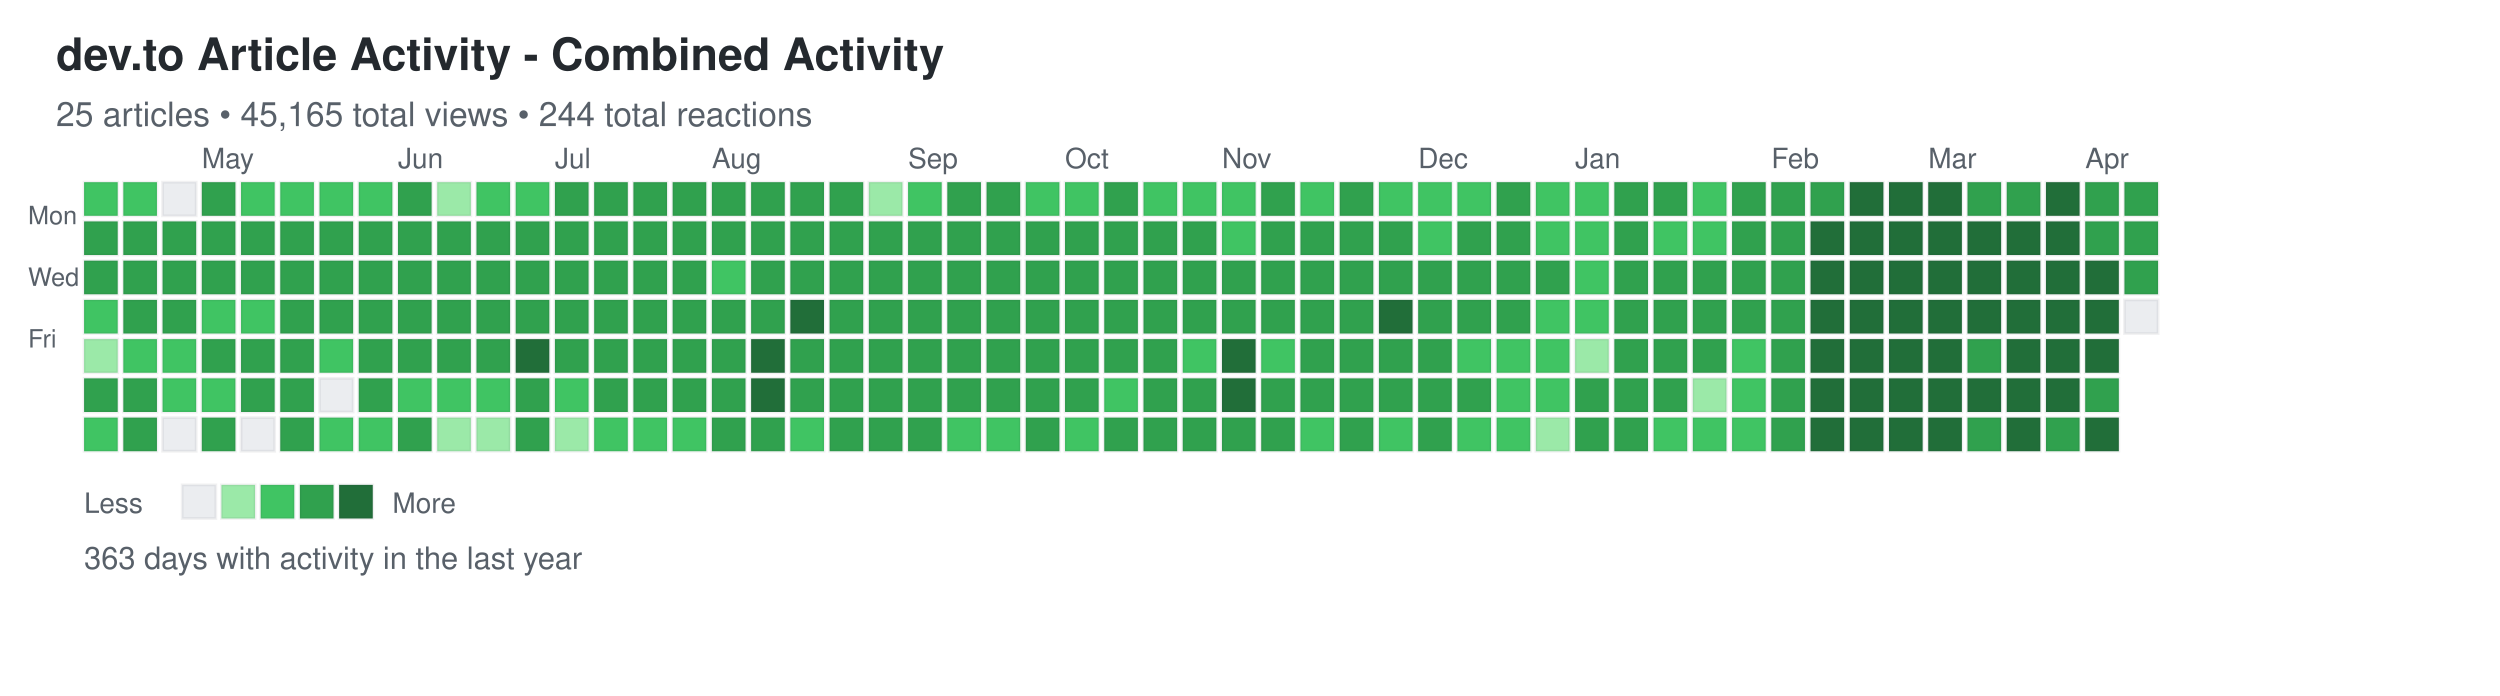
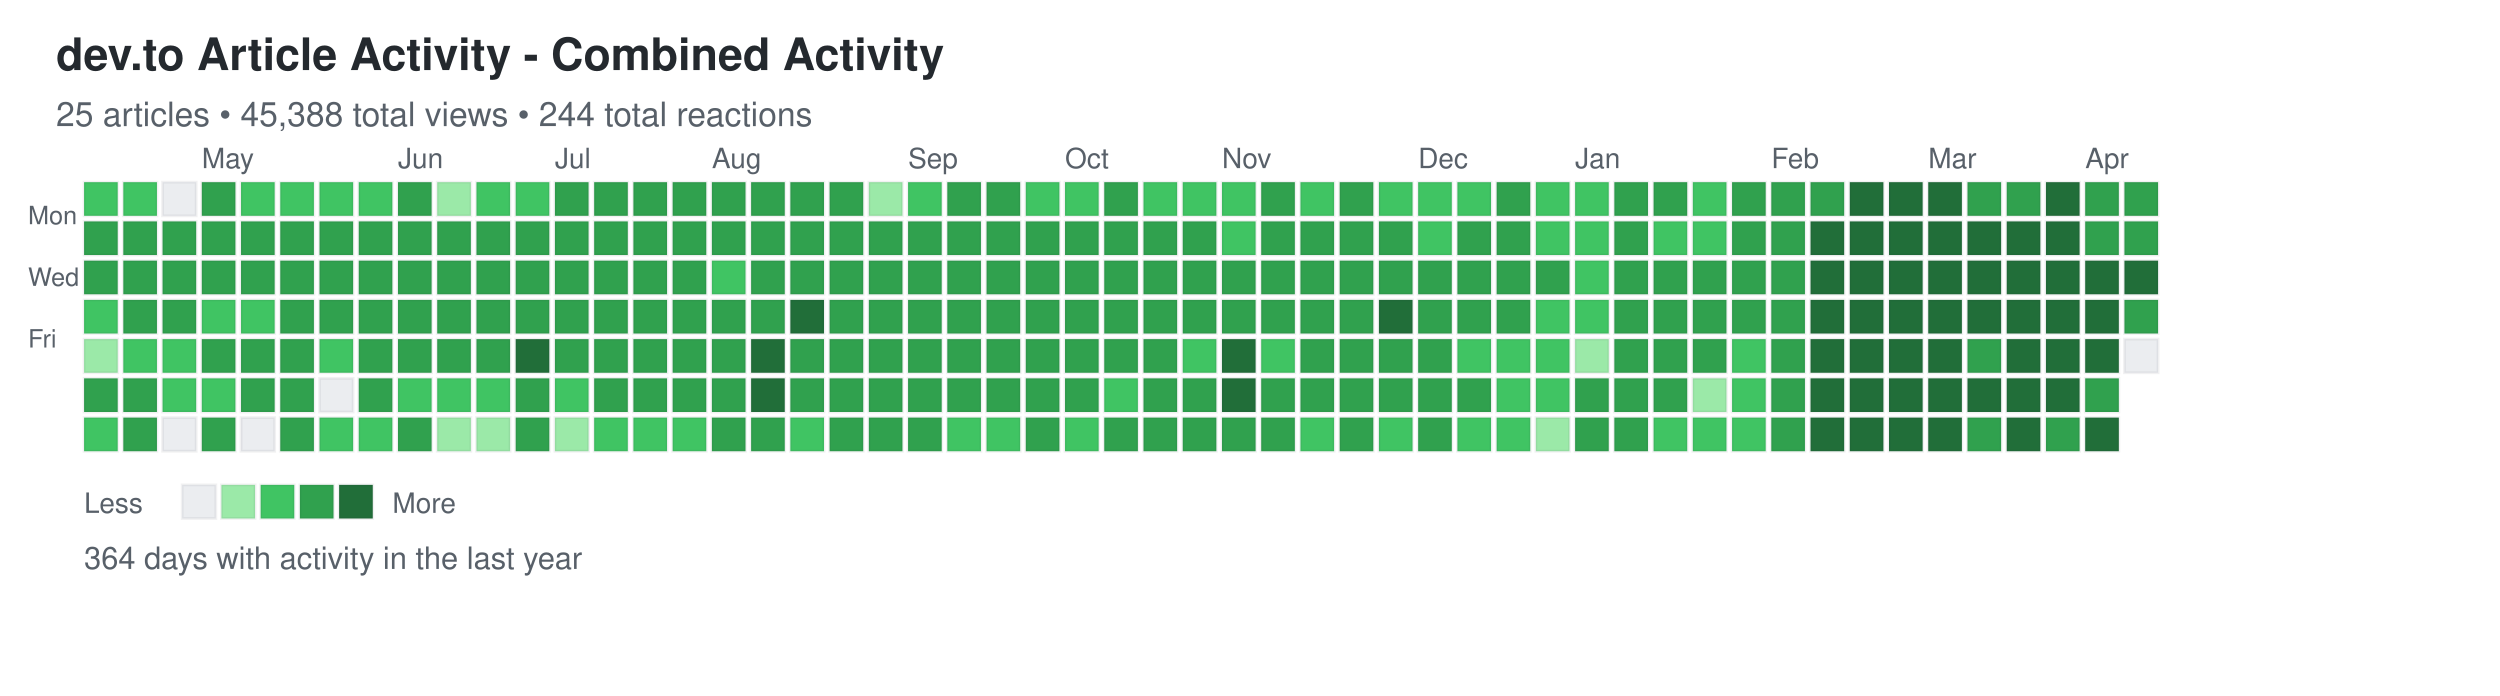
<svg xmlns="http://www.w3.org/2000/svg" width="892" height="248">
  <defs>
    <style>
.day { stroke: rgba(27,31,35,0.06); stroke-width: 1px; cursor: pointer; }
.day:hover { stroke: rgba(27,31,35,0.3); stroke-width: 2px; }
.month-label { font-family: -apple-system, BlinkMacSystemFont, "Segoe UI", Helvetica, Arial, sans-serif; font-size: 10px; fill: #586069; }
.day-label { font-family: -apple-system, BlinkMacSystemFont, "Segoe UI", Helvetica, Arial, sans-serif; font-size: 9px; fill: #586069; }
.title { font-family: -apple-system, BlinkMacSystemFont, "Segoe UI", Helvetica, Arial, sans-serif; font-size: 16px; font-weight: 600; fill: #24292e; }
.subtitle { font-family: -apple-system, BlinkMacSystemFont, "Segoe UI", Helvetica, Arial, sans-serif; font-size: 12px; fill: #586069; }
.stats { font-family: -apple-system, BlinkMacSystemFont, "Segoe UI", Helvetica, Arial, sans-serif; font-size: 11px; fill: #586069; }
.legend-text { font-family: -apple-system, BlinkMacSystemFont, "Segoe UI", Helvetica, Arial, sans-serif; font-size: 10px; fill: #586069; }
</style>
  </defs>
  <text x="20" y="25" class="title">dev.to Article Activity - Combined Activity</text>
-   <text x="20" y="45" class="subtitle">25 articles • 45,165 total views • 244 total reactions</text>
+   <text x="20" y="45" class="subtitle">25 articles • 45,388 total views • 244 total reactions</text>
  <text x="10" y="80" class="day-label">Mon</text>
  <text x="10" y="102" class="day-label">Wed</text>
  <text x="10" y="124" class="day-label">Fri</text>
  <rect x="30" y="65" width="12" height="12" fill="#40c463" class="day" data-date="2025-04-06" data-level="2" />
  <rect x="30" y="79" width="12" height="12" fill="#30a14e" class="day" data-date="2025-04-07" data-level="3" />
  <rect x="30" y="93" width="12" height="12" fill="#30a14e" class="day" data-date="2025-04-08" data-level="3" />
  <rect x="30" y="107" width="12" height="12" fill="#40c463" class="day" data-date="2025-04-09" data-level="2" />
  <rect x="30" y="121" width="12" height="12" fill="#9be9a8" class="day" data-date="2025-04-10" data-level="1" />
  <rect x="30" y="135" width="12" height="12" fill="#30a14e" class="day" data-date="2025-04-11" data-level="3" />
  <rect x="30" y="149" width="12" height="12" fill="#40c463" class="day" data-date="2025-04-12" data-level="2" />
  <rect x="44" y="65" width="12" height="12" fill="#40c463" class="day" data-date="2025-04-13" data-level="2" />
  <rect x="44" y="79" width="12" height="12" fill="#30a14e" class="day" data-date="2025-04-14" data-level="3" />
  <rect x="44" y="93" width="12" height="12" fill="#30a14e" class="day" data-date="2025-04-15" data-level="3" />
  <rect x="44" y="107" width="12" height="12" fill="#30a14e" class="day" data-date="2025-04-16" data-level="3" />
  <rect x="44" y="121" width="12" height="12" fill="#40c463" class="day" data-date="2025-04-17" data-level="2" />
  <rect x="44" y="135" width="12" height="12" fill="#30a14e" class="day" data-date="2025-04-18" data-level="3" />
  <rect x="44" y="149" width="12" height="12" fill="#30a14e" class="day" data-date="2025-04-19" data-level="3" />
  <rect x="58" y="65" width="12" height="12" fill="#ebedf0" class="day" data-date="2025-04-20" data-level="0" />
  <rect x="58" y="79" width="12" height="12" fill="#30a14e" class="day" data-date="2025-04-21" data-level="3" />
  <rect x="58" y="93" width="12" height="12" fill="#30a14e" class="day" data-date="2025-04-22" data-level="3" />
  <rect x="58" y="107" width="12" height="12" fill="#30a14e" class="day" data-date="2025-04-23" data-level="3" />
  <rect x="58" y="121" width="12" height="12" fill="#40c463" class="day" data-date="2025-04-24" data-level="2" />
  <rect x="58" y="135" width="12" height="12" fill="#40c463" class="day" data-date="2025-04-25" data-level="2" />
  <rect x="58" y="149" width="12" height="12" fill="#ebedf0" class="day" data-date="2025-04-26" data-level="0" />
  <rect x="72" y="65" width="12" height="12" fill="#30a14e" class="day" data-date="2025-04-27" data-level="3" />
  <rect x="72" y="79" width="12" height="12" fill="#30a14e" class="day" data-date="2025-04-28" data-level="3" />
  <rect x="72" y="93" width="12" height="12" fill="#30a14e" class="day" data-date="2025-04-29" data-level="3" />
  <rect x="72" y="107" width="12" height="12" fill="#40c463" class="day" data-date="2025-04-30" data-level="2" />
  <rect x="72" y="121" width="12" height="12" fill="#30a14e" class="day" data-date="2025-05-01" data-level="3" />
  <rect x="72" y="135" width="12" height="12" fill="#40c463" class="day" data-date="2025-05-02" data-level="2" />
  <rect x="72" y="149" width="12" height="12" fill="#30a14e" class="day" data-date="2025-05-03" data-level="3" />
  <rect x="86" y="65" width="12" height="12" fill="#40c463" class="day" data-date="2025-05-04" data-level="2" />
  <rect x="86" y="79" width="12" height="12" fill="#30a14e" class="day" data-date="2025-05-05" data-level="3" />
  <rect x="86" y="93" width="12" height="12" fill="#30a14e" class="day" data-date="2025-05-06" data-level="3" />
  <rect x="86" y="107" width="12" height="12" fill="#40c463" class="day" data-date="2025-05-07" data-level="2" />
  <rect x="86" y="121" width="12" height="12" fill="#30a14e" class="day" data-date="2025-05-08" data-level="3" />
  <rect x="86" y="135" width="12" height="12" fill="#30a14e" class="day" data-date="2025-05-09" data-level="3" />
  <rect x="86" y="149" width="12" height="12" fill="#ebedf0" class="day" data-date="2025-05-10" data-level="0" />
  <rect x="100" y="65" width="12" height="12" fill="#40c463" class="day" data-date="2025-05-11" data-level="2" />
  <rect x="100" y="79" width="12" height="12" fill="#30a14e" class="day" data-date="2025-05-12" data-level="3" />
  <rect x="100" y="93" width="12" height="12" fill="#30a14e" class="day" data-date="2025-05-13" data-level="3" />
  <rect x="100" y="107" width="12" height="12" fill="#30a14e" class="day" data-date="2025-05-14" data-level="3" />
  <rect x="100" y="121" width="12" height="12" fill="#30a14e" class="day" data-date="2025-05-15" data-level="3" />
  <rect x="100" y="135" width="12" height="12" fill="#30a14e" class="day" data-date="2025-05-16" data-level="3" />
  <rect x="100" y="149" width="12" height="12" fill="#30a14e" class="day" data-date="2025-05-17" data-level="3" />
  <rect x="114" y="65" width="12" height="12" fill="#40c463" class="day" data-date="2025-05-18" data-level="2" />
  <rect x="114" y="79" width="12" height="12" fill="#30a14e" class="day" data-date="2025-05-19" data-level="3" />
  <rect x="114" y="93" width="12" height="12" fill="#30a14e" class="day" data-date="2025-05-20" data-level="3" />
  <rect x="114" y="107" width="12" height="12" fill="#30a14e" class="day" data-date="2025-05-21" data-level="3" />
  <rect x="114" y="121" width="12" height="12" fill="#40c463" class="day" data-date="2025-05-22" data-level="2" />
  <rect x="114" y="135" width="12" height="12" fill="#ebedf0" class="day" data-date="2025-05-23" data-level="0" />
  <rect x="114" y="149" width="12" height="12" fill="#40c463" class="day" data-date="2025-05-24" data-level="2" />
  <rect x="128" y="65" width="12" height="12" fill="#40c463" class="day" data-date="2025-05-25" data-level="2" />
  <rect x="128" y="79" width="12" height="12" fill="#30a14e" class="day" data-date="2025-05-26" data-level="3" />
  <rect x="128" y="93" width="12" height="12" fill="#30a14e" class="day" data-date="2025-05-27" data-level="3" />
  <rect x="128" y="107" width="12" height="12" fill="#30a14e" class="day" data-date="2025-05-28" data-level="3" />
  <rect x="128" y="121" width="12" height="12" fill="#30a14e" class="day" data-date="2025-05-29" data-level="3" />
  <rect x="128" y="135" width="12" height="12" fill="#30a14e" class="day" data-date="2025-05-30" data-level="3" />
  <rect x="128" y="149" width="12" height="12" fill="#40c463" class="day" data-date="2025-05-31" data-level="2" />
  <rect x="142" y="65" width="12" height="12" fill="#30a14e" class="day" data-date="2025-06-01" data-level="3" />
  <rect x="142" y="79" width="12" height="12" fill="#30a14e" class="day" data-date="2025-06-02" data-level="3" />
  <rect x="142" y="93" width="12" height="12" fill="#30a14e" class="day" data-date="2025-06-03" data-level="3" />
  <rect x="142" y="107" width="12" height="12" fill="#30a14e" class="day" data-date="2025-06-04" data-level="3" />
  <rect x="142" y="121" width="12" height="12" fill="#30a14e" class="day" data-date="2025-06-05" data-level="3" />
  <rect x="142" y="135" width="12" height="12" fill="#40c463" class="day" data-date="2025-06-06" data-level="2" />
  <rect x="142" y="149" width="12" height="12" fill="#30a14e" class="day" data-date="2025-06-07" data-level="3" />
  <rect x="156" y="65" width="12" height="12" fill="#9be9a8" class="day" data-date="2025-06-08" data-level="1" />
  <rect x="156" y="79" width="12" height="12" fill="#30a14e" class="day" data-date="2025-06-09" data-level="3" />
  <rect x="156" y="93" width="12" height="12" fill="#30a14e" class="day" data-date="2025-06-10" data-level="3" />
  <rect x="156" y="107" width="12" height="12" fill="#30a14e" class="day" data-date="2025-06-11" data-level="3" />
  <rect x="156" y="121" width="12" height="12" fill="#30a14e" class="day" data-date="2025-06-12" data-level="3" />
  <rect x="156" y="135" width="12" height="12" fill="#40c463" class="day" data-date="2025-06-13" data-level="2" />
  <rect x="156" y="149" width="12" height="12" fill="#9be9a8" class="day" data-date="2025-06-14" data-level="1" />
  <rect x="170" y="65" width="12" height="12" fill="#40c463" class="day" data-date="2025-06-15" data-level="2" />
  <rect x="170" y="79" width="12" height="12" fill="#30a14e" class="day" data-date="2025-06-16" data-level="3" />
  <rect x="170" y="93" width="12" height="12" fill="#30a14e" class="day" data-date="2025-06-17" data-level="3" />
  <rect x="170" y="107" width="12" height="12" fill="#30a14e" class="day" data-date="2025-06-18" data-level="3" />
  <rect x="170" y="121" width="12" height="12" fill="#30a14e" class="day" data-date="2025-06-19" data-level="3" />
  <rect x="170" y="135" width="12" height="12" fill="#40c463" class="day" data-date="2025-06-20" data-level="2" />
  <rect x="170" y="149" width="12" height="12" fill="#9be9a8" class="day" data-date="2025-06-21" data-level="1" />
  <rect x="184" y="65" width="12" height="12" fill="#40c463" class="day" data-date="2025-06-22" data-level="2" />
  <rect x="184" y="79" width="12" height="12" fill="#30a14e" class="day" data-date="2025-06-23" data-level="3" />
  <rect x="184" y="93" width="12" height="12" fill="#30a14e" class="day" data-date="2025-06-24" data-level="3" />
  <rect x="184" y="107" width="12" height="12" fill="#30a14e" class="day" data-date="2025-06-25" data-level="3" />
  <rect x="184" y="121" width="12" height="12" fill="#216e39" class="day" data-date="2025-06-26" data-level="4" />
  <rect x="184" y="135" width="12" height="12" fill="#30a14e" class="day" data-date="2025-06-27" data-level="3" />
  <rect x="184" y="149" width="12" height="12" fill="#30a14e" class="day" data-date="2025-06-28" data-level="3" />
  <rect x="198" y="65" width="12" height="12" fill="#30a14e" class="day" data-date="2025-06-29" data-level="3" />
  <rect x="198" y="79" width="12" height="12" fill="#30a14e" class="day" data-date="2025-06-30" data-level="3" />
  <rect x="198" y="93" width="12" height="12" fill="#30a14e" class="day" data-date="2025-07-01" data-level="3" />
  <rect x="198" y="107" width="12" height="12" fill="#30a14e" class="day" data-date="2025-07-02" data-level="3" />
  <rect x="198" y="121" width="12" height="12" fill="#30a14e" class="day" data-date="2025-07-03" data-level="3" />
  <rect x="198" y="135" width="12" height="12" fill="#40c463" class="day" data-date="2025-07-04" data-level="2" />
  <rect x="198" y="149" width="12" height="12" fill="#9be9a8" class="day" data-date="2025-07-05" data-level="1" />
  <rect x="212" y="65" width="12" height="12" fill="#30a14e" class="day" data-date="2025-07-06" data-level="3" />
  <rect x="212" y="79" width="12" height="12" fill="#30a14e" class="day" data-date="2025-07-07" data-level="3" />
  <rect x="212" y="93" width="12" height="12" fill="#30a14e" class="day" data-date="2025-07-08" data-level="3" />
  <rect x="212" y="107" width="12" height="12" fill="#30a14e" class="day" data-date="2025-07-09" data-level="3" />
  <rect x="212" y="121" width="12" height="12" fill="#30a14e" class="day" data-date="2025-07-10" data-level="3" />
  <rect x="212" y="135" width="12" height="12" fill="#30a14e" class="day" data-date="2025-07-11" data-level="3" />
  <rect x="212" y="149" width="12" height="12" fill="#40c463" class="day" data-date="2025-07-12" data-level="2" />
  <rect x="226" y="65" width="12" height="12" fill="#30a14e" class="day" data-date="2025-07-13" data-level="3" />
  <rect x="226" y="79" width="12" height="12" fill="#30a14e" class="day" data-date="2025-07-14" data-level="3" />
  <rect x="226" y="93" width="12" height="12" fill="#30a14e" class="day" data-date="2025-07-15" data-level="3" />
  <rect x="226" y="107" width="12" height="12" fill="#30a14e" class="day" data-date="2025-07-16" data-level="3" />
  <rect x="226" y="121" width="12" height="12" fill="#30a14e" class="day" data-date="2025-07-17" data-level="3" />
  <rect x="226" y="135" width="12" height="12" fill="#30a14e" class="day" data-date="2025-07-18" data-level="3" />
  <rect x="226" y="149" width="12" height="12" fill="#40c463" class="day" data-date="2025-07-19" data-level="2" />
  <rect x="240" y="65" width="12" height="12" fill="#30a14e" class="day" data-date="2025-07-20" data-level="3" />
  <rect x="240" y="79" width="12" height="12" fill="#30a14e" class="day" data-date="2025-07-21" data-level="3" />
  <rect x="240" y="93" width="12" height="12" fill="#30a14e" class="day" data-date="2025-07-22" data-level="3" />
  <rect x="240" y="107" width="12" height="12" fill="#30a14e" class="day" data-date="2025-07-23" data-level="3" />
  <rect x="240" y="121" width="12" height="12" fill="#30a14e" class="day" data-date="2025-07-24" data-level="3" />
  <rect x="240" y="135" width="12" height="12" fill="#30a14e" class="day" data-date="2025-07-25" data-level="3" />
  <rect x="240" y="149" width="12" height="12" fill="#40c463" class="day" data-date="2025-07-26" data-level="2" />
  <rect x="254" y="65" width="12" height="12" fill="#30a14e" class="day" data-date="2025-07-27" data-level="3" />
  <rect x="254" y="79" width="12" height="12" fill="#30a14e" class="day" data-date="2025-07-28" data-level="3" />
  <rect x="254" y="93" width="12" height="12" fill="#40c463" class="day" data-date="2025-07-29" data-level="2" />
  <rect x="254" y="107" width="12" height="12" fill="#30a14e" class="day" data-date="2025-07-30" data-level="3" />
  <rect x="254" y="121" width="12" height="12" fill="#30a14e" class="day" data-date="2025-07-31" data-level="3" />
  <rect x="254" y="135" width="12" height="12" fill="#30a14e" class="day" data-date="2025-08-01" data-level="3" />
  <rect x="254" y="149" width="12" height="12" fill="#30a14e" class="day" data-date="2025-08-02" data-level="3" />
  <rect x="268" y="65" width="12" height="12" fill="#30a14e" class="day" data-date="2025-08-03" data-level="3" />
  <rect x="268" y="79" width="12" height="12" fill="#30a14e" class="day" data-date="2025-08-04" data-level="3" />
  <rect x="268" y="93" width="12" height="12" fill="#30a14e" class="day" data-date="2025-08-05" data-level="3" />
  <rect x="268" y="107" width="12" height="12" fill="#30a14e" class="day" data-date="2025-08-06" data-level="3" />
  <rect x="268" y="121" width="12" height="12" fill="#216e39" class="day" data-date="2025-08-07" data-level="4" />
  <rect x="268" y="135" width="12" height="12" fill="#216e39" class="day" data-date="2025-08-08" data-level="4" />
  <rect x="268" y="149" width="12" height="12" fill="#30a14e" class="day" data-date="2025-08-09" data-level="3" />
  <rect x="282" y="65" width="12" height="12" fill="#30a14e" class="day" data-date="2025-08-10" data-level="3" />
  <rect x="282" y="79" width="12" height="12" fill="#30a14e" class="day" data-date="2025-08-11" data-level="3" />
  <rect x="282" y="93" width="12" height="12" fill="#30a14e" class="day" data-date="2025-08-12" data-level="3" />
  <rect x="282" y="107" width="12" height="12" fill="#216e39" class="day" data-date="2025-08-13" data-level="4" />
  <rect x="282" y="121" width="12" height="12" fill="#30a14e" class="day" data-date="2025-08-14" data-level="3" />
  <rect x="282" y="135" width="12" height="12" fill="#30a14e" class="day" data-date="2025-08-15" data-level="3" />
  <rect x="282" y="149" width="12" height="12" fill="#40c463" class="day" data-date="2025-08-16" data-level="2" />
  <rect x="296" y="65" width="12" height="12" fill="#30a14e" class="day" data-date="2025-08-17" data-level="3" />
  <rect x="296" y="79" width="12" height="12" fill="#30a14e" class="day" data-date="2025-08-18" data-level="3" />
  <rect x="296" y="93" width="12" height="12" fill="#30a14e" class="day" data-date="2025-08-19" data-level="3" />
  <rect x="296" y="107" width="12" height="12" fill="#30a14e" class="day" data-date="2025-08-20" data-level="3" />
  <rect x="296" y="121" width="12" height="12" fill="#30a14e" class="day" data-date="2025-08-21" data-level="3" />
  <rect x="296" y="135" width="12" height="12" fill="#30a14e" class="day" data-date="2025-08-22" data-level="3" />
  <rect x="296" y="149" width="12" height="12" fill="#30a14e" class="day" data-date="2025-08-23" data-level="3" />
  <rect x="310" y="65" width="12" height="12" fill="#9be9a8" class="day" data-date="2025-08-24" data-level="1" />
  <rect x="310" y="79" width="12" height="12" fill="#30a14e" class="day" data-date="2025-08-25" data-level="3" />
  <rect x="310" y="93" width="12" height="12" fill="#30a14e" class="day" data-date="2025-08-26" data-level="3" />
  <rect x="310" y="107" width="12" height="12" fill="#30a14e" class="day" data-date="2025-08-27" data-level="3" />
  <rect x="310" y="121" width="12" height="12" fill="#30a14e" class="day" data-date="2025-08-28" data-level="3" />
  <rect x="310" y="135" width="12" height="12" fill="#30a14e" class="day" data-date="2025-08-29" data-level="3" />
  <rect x="310" y="149" width="12" height="12" fill="#30a14e" class="day" data-date="2025-08-30" data-level="3" />
  <rect x="324" y="65" width="12" height="12" fill="#40c463" class="day" data-date="2025-08-31" data-level="2" />
  <rect x="324" y="79" width="12" height="12" fill="#30a14e" class="day" data-date="2025-09-01" data-level="3" />
  <rect x="324" y="93" width="12" height="12" fill="#30a14e" class="day" data-date="2025-09-02" data-level="3" />
  <rect x="324" y="107" width="12" height="12" fill="#30a14e" class="day" data-date="2025-09-03" data-level="3" />
  <rect x="324" y="121" width="12" height="12" fill="#30a14e" class="day" data-date="2025-09-04" data-level="3" />
  <rect x="324" y="135" width="12" height="12" fill="#30a14e" class="day" data-date="2025-09-05" data-level="3" />
  <rect x="324" y="149" width="12" height="12" fill="#30a14e" class="day" data-date="2025-09-06" data-level="3" />
  <rect x="338" y="65" width="12" height="12" fill="#30a14e" class="day" data-date="2025-09-07" data-level="3" />
  <rect x="338" y="79" width="12" height="12" fill="#30a14e" class="day" data-date="2025-09-08" data-level="3" />
  <rect x="338" y="93" width="12" height="12" fill="#30a14e" class="day" data-date="2025-09-09" data-level="3" />
  <rect x="338" y="107" width="12" height="12" fill="#30a14e" class="day" data-date="2025-09-10" data-level="3" />
  <rect x="338" y="121" width="12" height="12" fill="#30a14e" class="day" data-date="2025-09-11" data-level="3" />
  <rect x="338" y="135" width="12" height="12" fill="#30a14e" class="day" data-date="2025-09-12" data-level="3" />
  <rect x="338" y="149" width="12" height="12" fill="#40c463" class="day" data-date="2025-09-13" data-level="2" />
  <rect x="352" y="65" width="12" height="12" fill="#30a14e" class="day" data-date="2025-09-14" data-level="3" />
  <rect x="352" y="79" width="12" height="12" fill="#30a14e" class="day" data-date="2025-09-15" data-level="3" />
  <rect x="352" y="93" width="12" height="12" fill="#30a14e" class="day" data-date="2025-09-16" data-level="3" />
  <rect x="352" y="107" width="12" height="12" fill="#30a14e" class="day" data-date="2025-09-17" data-level="3" />
  <rect x="352" y="121" width="12" height="12" fill="#30a14e" class="day" data-date="2025-09-18" data-level="3" />
  <rect x="352" y="135" width="12" height="12" fill="#30a14e" class="day" data-date="2025-09-19" data-level="3" />
  <rect x="352" y="149" width="12" height="12" fill="#40c463" class="day" data-date="2025-09-20" data-level="2" />
  <rect x="366" y="65" width="12" height="12" fill="#40c463" class="day" data-date="2025-09-21" data-level="2" />
  <rect x="366" y="79" width="12" height="12" fill="#30a14e" class="day" data-date="2025-09-22" data-level="3" />
  <rect x="366" y="93" width="12" height="12" fill="#30a14e" class="day" data-date="2025-09-23" data-level="3" />
  <rect x="366" y="107" width="12" height="12" fill="#30a14e" class="day" data-date="2025-09-24" data-level="3" />
  <rect x="366" y="121" width="12" height="12" fill="#30a14e" class="day" data-date="2025-09-25" data-level="3" />
  <rect x="366" y="135" width="12" height="12" fill="#30a14e" class="day" data-date="2025-09-26" data-level="3" />
  <rect x="366" y="149" width="12" height="12" fill="#30a14e" class="day" data-date="2025-09-27" data-level="3" />
  <rect x="380" y="65" width="12" height="12" fill="#40c463" class="day" data-date="2025-09-28" data-level="2" />
  <rect x="380" y="79" width="12" height="12" fill="#30a14e" class="day" data-date="2025-09-29" data-level="3" />
  <rect x="380" y="93" width="12" height="12" fill="#30a14e" class="day" data-date="2025-09-30" data-level="3" />
  <rect x="380" y="107" width="12" height="12" fill="#30a14e" class="day" data-date="2025-10-01" data-level="3" />
  <rect x="380" y="121" width="12" height="12" fill="#30a14e" class="day" data-date="2025-10-02" data-level="3" />
  <rect x="380" y="135" width="12" height="12" fill="#30a14e" class="day" data-date="2025-10-03" data-level="3" />
  <rect x="380" y="149" width="12" height="12" fill="#40c463" class="day" data-date="2025-10-04" data-level="2" />
  <rect x="394" y="65" width="12" height="12" fill="#30a14e" class="day" data-date="2025-10-05" data-level="3" />
  <rect x="394" y="79" width="12" height="12" fill="#30a14e" class="day" data-date="2025-10-06" data-level="3" />
  <rect x="394" y="93" width="12" height="12" fill="#30a14e" class="day" data-date="2025-10-07" data-level="3" />
  <rect x="394" y="107" width="12" height="12" fill="#30a14e" class="day" data-date="2025-10-08" data-level="3" />
  <rect x="394" y="121" width="12" height="12" fill="#30a14e" class="day" data-date="2025-10-09" data-level="3" />
  <rect x="394" y="135" width="12" height="12" fill="#40c463" class="day" data-date="2025-10-10" data-level="2" />
  <rect x="394" y="149" width="12" height="12" fill="#30a14e" class="day" data-date="2025-10-11" data-level="3" />
  <rect x="408" y="65" width="12" height="12" fill="#40c463" class="day" data-date="2025-10-12" data-level="2" />
  <rect x="408" y="79" width="12" height="12" fill="#30a14e" class="day" data-date="2025-10-13" data-level="3" />
  <rect x="408" y="93" width="12" height="12" fill="#30a14e" class="day" data-date="2025-10-14" data-level="3" />
  <rect x="408" y="107" width="12" height="12" fill="#30a14e" class="day" data-date="2025-10-15" data-level="3" />
  <rect x="408" y="121" width="12" height="12" fill="#30a14e" class="day" data-date="2025-10-16" data-level="3" />
  <rect x="408" y="135" width="12" height="12" fill="#30a14e" class="day" data-date="2025-10-17" data-level="3" />
  <rect x="408" y="149" width="12" height="12" fill="#30a14e" class="day" data-date="2025-10-18" data-level="3" />
  <rect x="422" y="65" width="12" height="12" fill="#40c463" class="day" data-date="2025-10-19" data-level="2" />
  <rect x="422" y="79" width="12" height="12" fill="#30a14e" class="day" data-date="2025-10-20" data-level="3" />
  <rect x="422" y="93" width="12" height="12" fill="#30a14e" class="day" data-date="2025-10-21" data-level="3" />
  <rect x="422" y="107" width="12" height="12" fill="#30a14e" class="day" data-date="2025-10-22" data-level="3" />
  <rect x="422" y="121" width="12" height="12" fill="#40c463" class="day" data-date="2025-10-23" data-level="2" />
  <rect x="422" y="135" width="12" height="12" fill="#30a14e" class="day" data-date="2025-10-24" data-level="3" />
  <rect x="422" y="149" width="12" height="12" fill="#30a14e" class="day" data-date="2025-10-25" data-level="3" />
  <rect x="436" y="65" width="12" height="12" fill="#40c463" class="day" data-date="2025-10-26" data-level="2" />
  <rect x="436" y="79" width="12" height="12" fill="#40c463" class="day" data-date="2025-10-27" data-level="2" />
  <rect x="436" y="93" width="12" height="12" fill="#30a14e" class="day" data-date="2025-10-28" data-level="3" />
  <rect x="436" y="107" width="12" height="12" fill="#30a14e" class="day" data-date="2025-10-29" data-level="3" />
  <rect x="436" y="121" width="12" height="12" fill="#216e39" class="day" data-date="2025-10-30" data-level="4" />
  <rect x="436" y="135" width="12" height="12" fill="#216e39" class="day" data-date="2025-10-31" data-level="4" />
  <rect x="436" y="149" width="12" height="12" fill="#30a14e" class="day" data-date="2025-11-01" data-level="3" />
  <rect x="450" y="65" width="12" height="12" fill="#30a14e" class="day" data-date="2025-11-02" data-level="3" />
  <rect x="450" y="79" width="12" height="12" fill="#30a14e" class="day" data-date="2025-11-03" data-level="3" />
  <rect x="450" y="93" width="12" height="12" fill="#30a14e" class="day" data-date="2025-11-04" data-level="3" />
  <rect x="450" y="107" width="12" height="12" fill="#30a14e" class="day" data-date="2025-11-05" data-level="3" />
  <rect x="450" y="121" width="12" height="12" fill="#40c463" class="day" data-date="2025-11-06" data-level="2" />
  <rect x="450" y="135" width="12" height="12" fill="#30a14e" class="day" data-date="2025-11-07" data-level="3" />
  <rect x="450" y="149" width="12" height="12" fill="#30a14e" class="day" data-date="2025-11-08" data-level="3" />
  <rect x="464" y="65" width="12" height="12" fill="#40c463" class="day" data-date="2025-11-09" data-level="2" />
  <rect x="464" y="79" width="12" height="12" fill="#30a14e" class="day" data-date="2025-11-10" data-level="3" />
  <rect x="464" y="93" width="12" height="12" fill="#30a14e" class="day" data-date="2025-11-11" data-level="3" />
  <rect x="464" y="107" width="12" height="12" fill="#30a14e" class="day" data-date="2025-11-12" data-level="3" />
  <rect x="464" y="121" width="12" height="12" fill="#30a14e" class="day" data-date="2025-11-13" data-level="3" />
  <rect x="464" y="135" width="12" height="12" fill="#30a14e" class="day" data-date="2025-11-14" data-level="3" />
  <rect x="464" y="149" width="12" height="12" fill="#40c463" class="day" data-date="2025-11-15" data-level="2" />
  <rect x="478" y="65" width="12" height="12" fill="#30a14e" class="day" data-date="2025-11-16" data-level="3" />
  <rect x="478" y="79" width="12" height="12" fill="#30a14e" class="day" data-date="2025-11-17" data-level="3" />
  <rect x="478" y="93" width="12" height="12" fill="#30a14e" class="day" data-date="2025-11-18" data-level="3" />
  <rect x="478" y="107" width="12" height="12" fill="#30a14e" class="day" data-date="2025-11-19" data-level="3" />
  <rect x="478" y="121" width="12" height="12" fill="#30a14e" class="day" data-date="2025-11-20" data-level="3" />
  <rect x="478" y="135" width="12" height="12" fill="#30a14e" class="day" data-date="2025-11-21" data-level="3" />
  <rect x="478" y="149" width="12" height="12" fill="#30a14e" class="day" data-date="2025-11-22" data-level="3" />
  <rect x="492" y="65" width="12" height="12" fill="#40c463" class="day" data-date="2025-11-23" data-level="2" />
  <rect x="492" y="79" width="12" height="12" fill="#30a14e" class="day" data-date="2025-11-24" data-level="3" />
  <rect x="492" y="93" width="12" height="12" fill="#30a14e" class="day" data-date="2025-11-25" data-level="3" />
  <rect x="492" y="107" width="12" height="12" fill="#216e39" class="day" data-date="2025-11-26" data-level="4" />
  <rect x="492" y="121" width="12" height="12" fill="#30a14e" class="day" data-date="2025-11-27" data-level="3" />
  <rect x="492" y="135" width="12" height="12" fill="#30a14e" class="day" data-date="2025-11-28" data-level="3" />
  <rect x="492" y="149" width="12" height="12" fill="#40c463" class="day" data-date="2025-11-29" data-level="2" />
  <rect x="506" y="65" width="12" height="12" fill="#40c463" class="day" data-date="2025-11-30" data-level="2" />
  <rect x="506" y="79" width="12" height="12" fill="#40c463" class="day" data-date="2025-12-01" data-level="2" />
  <rect x="506" y="93" width="12" height="12" fill="#30a14e" class="day" data-date="2025-12-02" data-level="3" />
  <rect x="506" y="107" width="12" height="12" fill="#30a14e" class="day" data-date="2025-12-03" data-level="3" />
  <rect x="506" y="121" width="12" height="12" fill="#30a14e" class="day" data-date="2025-12-04" data-level="3" />
  <rect x="506" y="135" width="12" height="12" fill="#30a14e" class="day" data-date="2025-12-05" data-level="3" />
  <rect x="506" y="149" width="12" height="12" fill="#30a14e" class="day" data-date="2025-12-06" data-level="3" />
  <rect x="520" y="65" width="12" height="12" fill="#40c463" class="day" data-date="2025-12-07" data-level="2" />
  <rect x="520" y="79" width="12" height="12" fill="#30a14e" class="day" data-date="2025-12-08" data-level="3" />
  <rect x="520" y="93" width="12" height="12" fill="#30a14e" class="day" data-date="2025-12-09" data-level="3" />
  <rect x="520" y="107" width="12" height="12" fill="#30a14e" class="day" data-date="2025-12-10" data-level="3" />
  <rect x="520" y="121" width="12" height="12" fill="#40c463" class="day" data-date="2025-12-11" data-level="2" />
  <rect x="520" y="135" width="12" height="12" fill="#30a14e" class="day" data-date="2025-12-12" data-level="3" />
  <rect x="520" y="149" width="12" height="12" fill="#40c463" class="day" data-date="2025-12-13" data-level="2" />
  <rect x="534" y="65" width="12" height="12" fill="#30a14e" class="day" data-date="2025-12-14" data-level="3" />
  <rect x="534" y="79" width="12" height="12" fill="#30a14e" class="day" data-date="2025-12-15" data-level="3" />
  <rect x="534" y="93" width="12" height="12" fill="#30a14e" class="day" data-date="2025-12-16" data-level="3" />
  <rect x="534" y="107" width="12" height="12" fill="#30a14e" class="day" data-date="2025-12-17" data-level="3" />
  <rect x="534" y="121" width="12" height="12" fill="#40c463" class="day" data-date="2025-12-18" data-level="2" />
  <rect x="534" y="135" width="12" height="12" fill="#40c463" class="day" data-date="2025-12-19" data-level="2" />
  <rect x="534" y="149" width="12" height="12" fill="#40c463" class="day" data-date="2025-12-20" data-level="2" />
  <rect x="548" y="65" width="12" height="12" fill="#40c463" class="day" data-date="2025-12-21" data-level="2" />
  <rect x="548" y="79" width="12" height="12" fill="#40c463" class="day" data-date="2025-12-22" data-level="2" />
  <rect x="548" y="93" width="12" height="12" fill="#30a14e" class="day" data-date="2025-12-23" data-level="3" />
  <rect x="548" y="107" width="12" height="12" fill="#40c463" class="day" data-date="2025-12-24" data-level="2" />
  <rect x="548" y="121" width="12" height="12" fill="#40c463" class="day" data-date="2025-12-25" data-level="2" />
  <rect x="548" y="135" width="12" height="12" fill="#40c463" class="day" data-date="2025-12-26" data-level="2" />
  <rect x="548" y="149" width="12" height="12" fill="#9be9a8" class="day" data-date="2025-12-27" data-level="1" />
  <rect x="562" y="65" width="12" height="12" fill="#40c463" class="day" data-date="2025-12-28" data-level="2" />
  <rect x="562" y="79" width="12" height="12" fill="#40c463" class="day" data-date="2025-12-29" data-level="2" />
  <rect x="562" y="93" width="12" height="12" fill="#40c463" class="day" data-date="2025-12-30" data-level="2" />
  <rect x="562" y="107" width="12" height="12" fill="#40c463" class="day" data-date="2025-12-31" data-level="2" />
  <rect x="562" y="121" width="12" height="12" fill="#9be9a8" class="day" data-date="2026-01-01" data-level="1" />
  <rect x="562" y="135" width="12" height="12" fill="#30a14e" class="day" data-date="2026-01-02" data-level="3" />
  <rect x="562" y="149" width="12" height="12" fill="#30a14e" class="day" data-date="2026-01-03" data-level="3" />
  <rect x="576" y="65" width="12" height="12" fill="#30a14e" class="day" data-date="2026-01-04" data-level="3" />
  <rect x="576" y="79" width="12" height="12" fill="#30a14e" class="day" data-date="2026-01-05" data-level="3" />
  <rect x="576" y="93" width="12" height="12" fill="#30a14e" class="day" data-date="2026-01-06" data-level="3" />
  <rect x="576" y="107" width="12" height="12" fill="#30a14e" class="day" data-date="2026-01-07" data-level="3" />
  <rect x="576" y="121" width="12" height="12" fill="#30a14e" class="day" data-date="2026-01-08" data-level="3" />
  <rect x="576" y="135" width="12" height="12" fill="#30a14e" class="day" data-date="2026-01-09" data-level="3" />
  <rect x="576" y="149" width="12" height="12" fill="#30a14e" class="day" data-date="2026-01-10" data-level="3" />
  <rect x="590" y="65" width="12" height="12" fill="#30a14e" class="day" data-date="2026-01-11" data-level="3" />
  <rect x="590" y="79" width="12" height="12" fill="#40c463" class="day" data-date="2026-01-12" data-level="2" />
  <rect x="590" y="93" width="12" height="12" fill="#30a14e" class="day" data-date="2026-01-13" data-level="3" />
  <rect x="590" y="107" width="12" height="12" fill="#30a14e" class="day" data-date="2026-01-14" data-level="3" />
  <rect x="590" y="121" width="12" height="12" fill="#30a14e" class="day" data-date="2026-01-15" data-level="3" />
  <rect x="590" y="135" width="12" height="12" fill="#30a14e" class="day" data-date="2026-01-16" data-level="3" />
  <rect x="590" y="149" width="12" height="12" fill="#40c463" class="day" data-date="2026-01-17" data-level="2" />
  <rect x="604" y="65" width="12" height="12" fill="#40c463" class="day" data-date="2026-01-18" data-level="2" />
  <rect x="604" y="79" width="12" height="12" fill="#40c463" class="day" data-date="2026-01-19" data-level="2" />
  <rect x="604" y="93" width="12" height="12" fill="#30a14e" class="day" data-date="2026-01-20" data-level="3" />
  <rect x="604" y="107" width="12" height="12" fill="#30a14e" class="day" data-date="2026-01-21" data-level="3" />
  <rect x="604" y="121" width="12" height="12" fill="#30a14e" class="day" data-date="2026-01-22" data-level="3" />
  <rect x="604" y="135" width="12" height="12" fill="#9be9a8" class="day" data-date="2026-01-23" data-level="1" />
  <rect x="604" y="149" width="12" height="12" fill="#40c463" class="day" data-date="2026-01-24" data-level="2" />
  <rect x="618" y="65" width="12" height="12" fill="#30a14e" class="day" data-date="2026-01-25" data-level="3" />
  <rect x="618" y="79" width="12" height="12" fill="#30a14e" class="day" data-date="2026-01-26" data-level="3" />
  <rect x="618" y="93" width="12" height="12" fill="#30a14e" class="day" data-date="2026-01-27" data-level="3" />
  <rect x="618" y="107" width="12" height="12" fill="#30a14e" class="day" data-date="2026-01-28" data-level="3" />
  <rect x="618" y="121" width="12" height="12" fill="#40c463" class="day" data-date="2026-01-29" data-level="2" />
  <rect x="618" y="135" width="12" height="12" fill="#40c463" class="day" data-date="2026-01-30" data-level="2" />
  <rect x="618" y="149" width="12" height="12" fill="#40c463" class="day" data-date="2026-01-31" data-level="2" />
  <rect x="632" y="65" width="12" height="12" fill="#30a14e" class="day" data-date="2026-02-01" data-level="3" />
  <rect x="632" y="79" width="12" height="12" fill="#30a14e" class="day" data-date="2026-02-02" data-level="3" />
  <rect x="632" y="93" width="12" height="12" fill="#30a14e" class="day" data-date="2026-02-03" data-level="3" />
  <rect x="632" y="107" width="12" height="12" fill="#30a14e" class="day" data-date="2026-02-04" data-level="3" />
  <rect x="632" y="121" width="12" height="12" fill="#30a14e" class="day" data-date="2026-02-05" data-level="3" />
  <rect x="632" y="135" width="12" height="12" fill="#30a14e" class="day" data-date="2026-02-06" data-level="3" />
  <rect x="632" y="149" width="12" height="12" fill="#30a14e" class="day" data-date="2026-02-07" data-level="3" />
  <rect x="646" y="65" width="12" height="12" fill="#30a14e" class="day" data-date="2026-02-08" data-level="3" />
  <rect x="646" y="79" width="12" height="12" fill="#216e39" class="day" data-date="2026-02-09" data-level="4" />
  <rect x="646" y="93" width="12" height="12" fill="#216e39" class="day" data-date="2026-02-10" data-level="4" />
  <rect x="646" y="107" width="12" height="12" fill="#216e39" class="day" data-date="2026-02-11" data-level="4" />
  <rect x="646" y="121" width="12" height="12" fill="#216e39" class="day" data-date="2026-02-12" data-level="4" />
  <rect x="646" y="135" width="12" height="12" fill="#216e39" class="day" data-date="2026-02-13" data-level="4" />
  <rect x="646" y="149" width="12" height="12" fill="#216e39" class="day" data-date="2026-02-14" data-level="4" />
  <rect x="660" y="65" width="12" height="12" fill="#216e39" class="day" data-date="2026-02-15" data-level="4" />
  <rect x="660" y="79" width="12" height="12" fill="#216e39" class="day" data-date="2026-02-16" data-level="4" />
  <rect x="660" y="93" width="12" height="12" fill="#216e39" class="day" data-date="2026-02-17" data-level="4" />
  <rect x="660" y="107" width="12" height="12" fill="#216e39" class="day" data-date="2026-02-18" data-level="4" />
  <rect x="660" y="121" width="12" height="12" fill="#216e39" class="day" data-date="2026-02-19" data-level="4" />
  <rect x="660" y="135" width="12" height="12" fill="#216e39" class="day" data-date="2026-02-20" data-level="4" />
  <rect x="660" y="149" width="12" height="12" fill="#216e39" class="day" data-date="2026-02-21" data-level="4" />
  <rect x="674" y="65" width="12" height="12" fill="#216e39" class="day" data-date="2026-02-22" data-level="4" />
  <rect x="674" y="79" width="12" height="12" fill="#216e39" class="day" data-date="2026-02-23" data-level="4" />
  <rect x="674" y="93" width="12" height="12" fill="#216e39" class="day" data-date="2026-02-24" data-level="4" />
  <rect x="674" y="107" width="12" height="12" fill="#216e39" class="day" data-date="2026-02-25" data-level="4" />
  <rect x="674" y="121" width="12" height="12" fill="#216e39" class="day" data-date="2026-02-26" data-level="4" />
  <rect x="674" y="135" width="12" height="12" fill="#216e39" class="day" data-date="2026-02-27" data-level="4" />
  <rect x="674" y="149" width="12" height="12" fill="#216e39" class="day" data-date="2026-02-28" data-level="4" />
  <rect x="688" y="65" width="12" height="12" fill="#216e39" class="day" data-date="2026-03-01" data-level="4" />
  <rect x="688" y="79" width="12" height="12" fill="#216e39" class="day" data-date="2026-03-02" data-level="4" />
  <rect x="688" y="93" width="12" height="12" fill="#216e39" class="day" data-date="2026-03-03" data-level="4" />
  <rect x="688" y="107" width="12" height="12" fill="#216e39" class="day" data-date="2026-03-04" data-level="4" />
  <rect x="688" y="121" width="12" height="12" fill="#216e39" class="day" data-date="2026-03-05" data-level="4" />
  <rect x="688" y="135" width="12" height="12" fill="#216e39" class="day" data-date="2026-03-06" data-level="4" />
  <rect x="688" y="149" width="12" height="12" fill="#216e39" class="day" data-date="2026-03-07" data-level="4" />
  <rect x="702" y="65" width="12" height="12" fill="#30a14e" class="day" data-date="2026-03-08" data-level="3" />
  <rect x="702" y="79" width="12" height="12" fill="#216e39" class="day" data-date="2026-03-09" data-level="4" />
  <rect x="702" y="93" width="12" height="12" fill="#216e39" class="day" data-date="2026-03-10" data-level="4" />
  <rect x="702" y="107" width="12" height="12" fill="#216e39" class="day" data-date="2026-03-11" data-level="4" />
  <rect x="702" y="121" width="12" height="12" fill="#30a14e" class="day" data-date="2026-03-12" data-level="3" />
  <rect x="702" y="135" width="12" height="12" fill="#216e39" class="day" data-date="2026-03-13" data-level="4" />
  <rect x="702" y="149" width="12" height="12" fill="#30a14e" class="day" data-date="2026-03-14" data-level="3" />
  <rect x="716" y="65" width="12" height="12" fill="#30a14e" class="day" data-date="2026-03-15" data-level="3" />
  <rect x="716" y="79" width="12" height="12" fill="#216e39" class="day" data-date="2026-03-16" data-level="4" />
  <rect x="716" y="93" width="12" height="12" fill="#216e39" class="day" data-date="2026-03-17" data-level="4" />
  <rect x="716" y="107" width="12" height="12" fill="#216e39" class="day" data-date="2026-03-18" data-level="4" />
  <rect x="716" y="121" width="12" height="12" fill="#216e39" class="day" data-date="2026-03-19" data-level="4" />
  <rect x="716" y="135" width="12" height="12" fill="#216e39" class="day" data-date="2026-03-20" data-level="4" />
  <rect x="716" y="149" width="12" height="12" fill="#216e39" class="day" data-date="2026-03-21" data-level="4" />
  <rect x="730" y="65" width="12" height="12" fill="#216e39" class="day" data-date="2026-03-22" data-level="4" />
  <rect x="730" y="79" width="12" height="12" fill="#216e39" class="day" data-date="2026-03-23" data-level="4" />
  <rect x="730" y="93" width="12" height="12" fill="#216e39" class="day" data-date="2026-03-24" data-level="4" />
  <rect x="730" y="107" width="12" height="12" fill="#216e39" class="day" data-date="2026-03-25" data-level="4" />
  <rect x="730" y="121" width="12" height="12" fill="#216e39" class="day" data-date="2026-03-26" data-level="4" />
  <rect x="730" y="135" width="12" height="12" fill="#216e39" class="day" data-date="2026-03-27" data-level="4" />
  <rect x="730" y="149" width="12" height="12" fill="#30a14e" class="day" data-date="2026-03-28" data-level="3" />
  <rect x="744" y="65" width="12" height="12" fill="#30a14e" class="day" data-date="2026-03-29" data-level="3" />
  <rect x="744" y="79" width="12" height="12" fill="#30a14e" class="day" data-date="2026-03-30" data-level="3" />
  <rect x="744" y="93" width="12" height="12" fill="#216e39" class="day" data-date="2026-03-31" data-level="4" />
  <rect x="744" y="107" width="12" height="12" fill="#216e39" class="day" data-date="2026-04-01" data-level="4" />
  <rect x="744" y="121" width="12" height="12" fill="#216e39" class="day" data-date="2026-04-02" data-level="4" />
  <rect x="744" y="135" width="12" height="12" fill="#30a14e" class="day" data-date="2026-04-03" data-level="3" />
  <rect x="744" y="149" width="12" height="12" fill="#216e39" class="day" data-date="2026-04-04" data-level="4" />
  <rect x="758" y="65" width="12" height="12" fill="#30a14e" class="day" data-date="2026-04-05" data-level="3" />
  <rect x="758" y="79" width="12" height="12" fill="#30a14e" class="day" data-date="2026-04-06" data-level="3" />
-   <rect x="758" y="93" width="12" height="12" fill="#30a14e" class="day" data-date="2026-04-07" data-level="3" />
-   <rect x="758" y="107" width="12" height="12" fill="#ebedf0" class="day" data-date="2026-04-08" data-level="0" />
+   <rect x="758" y="93" width="12" height="12" fill="#216e39" class="day" data-date="2026-04-07" data-level="4" />
+   <rect x="758" y="107" width="12" height="12" fill="#30a14e" class="day" data-date="2026-04-08" data-level="3" />
+   <rect x="758" y="121" width="12" height="12" fill="#ebedf0" class="day" data-date="2026-04-09" data-level="0" />
  <text x="72" y="60" class="month-label">May</text>
  <text x="142" y="60" class="month-label">Jun</text>
  <text x="198" y="60" class="month-label">Jul</text>
  <text x="254" y="60" class="month-label">Aug</text>
  <text x="324" y="60" class="month-label">Sep</text>
  <text x="380" y="60" class="month-label">Oct</text>
  <text x="436" y="60" class="month-label">Nov</text>
  <text x="506" y="60" class="month-label">Dec</text>
  <text x="562" y="60" class="month-label">Jan</text>
  <text x="632" y="60" class="month-label">Feb</text>
  <text x="688" y="60" class="month-label">Mar</text>
  <text x="744" y="60" class="month-label">Apr</text>
  <text x="30" y="183" class="legend-text">Less</text>
  <rect x="65" y="173" width="12" height="12" fill="#ebedf0" class="day" />
  <rect x="79" y="173" width="12" height="12" fill="#9be9a8" class="day" />
  <rect x="93" y="173" width="12" height="12" fill="#40c463" class="day" />
  <rect x="107" y="173" width="12" height="12" fill="#30a14e" class="day" />
  <rect x="121" y="173" width="12" height="12" fill="#216e39" class="day" />
  <text x="140" y="183" class="legend-text">More</text>
-   <text x="30" y="203" class="stats">363 days with activity in the last year</text>
+   <text x="30" y="203" class="stats">364 days with activity in the last year</text>
</svg>
